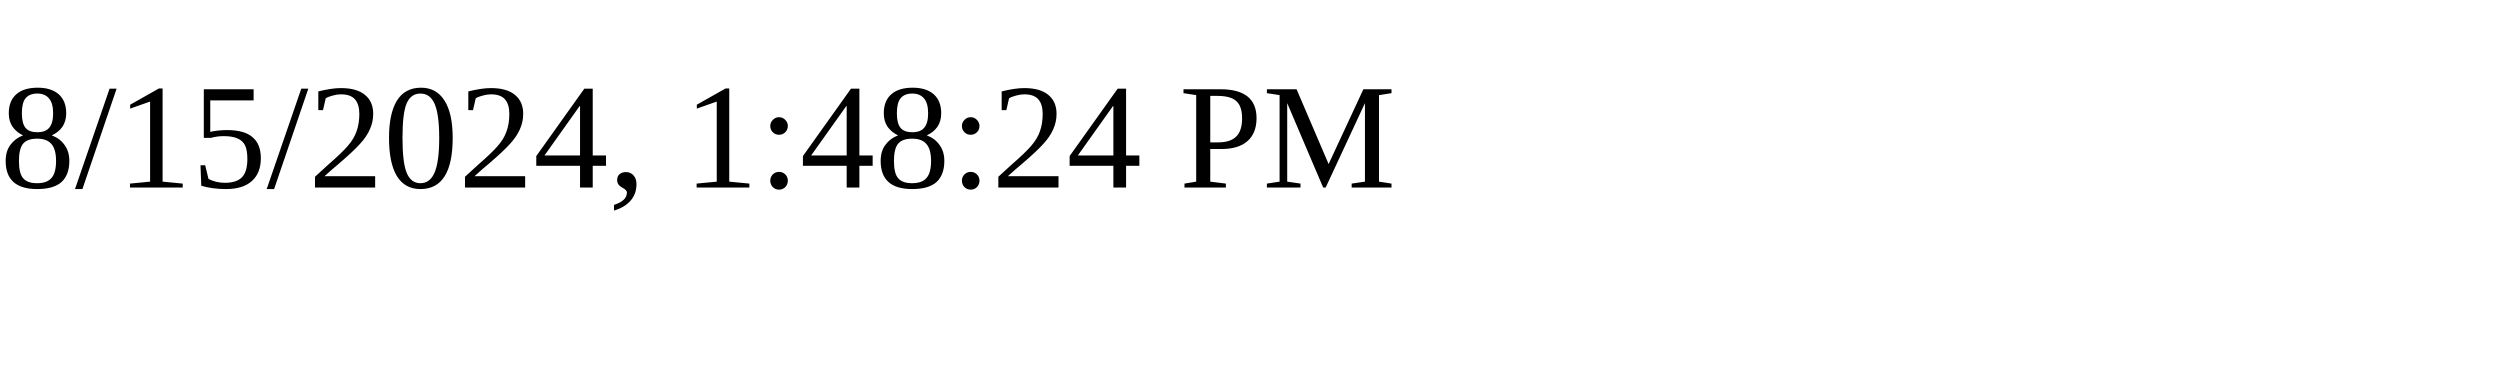
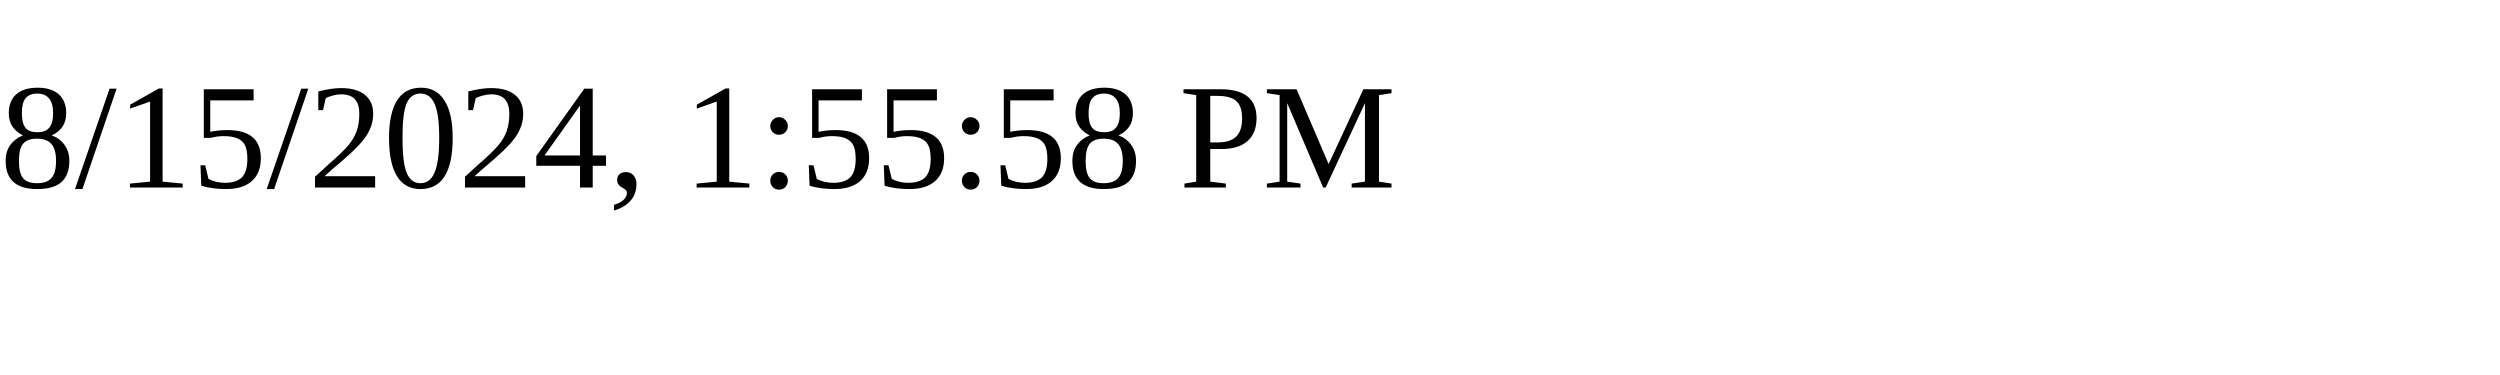
<svg xmlns="http://www.w3.org/2000/svg" height="30" width="200">
-   <text x="0" y="15">8/15/2024, 1:48:24 PM</text>
+   <text x="0" y="15">8/15/2024, 1:55:58 PM</text>
</svg>
